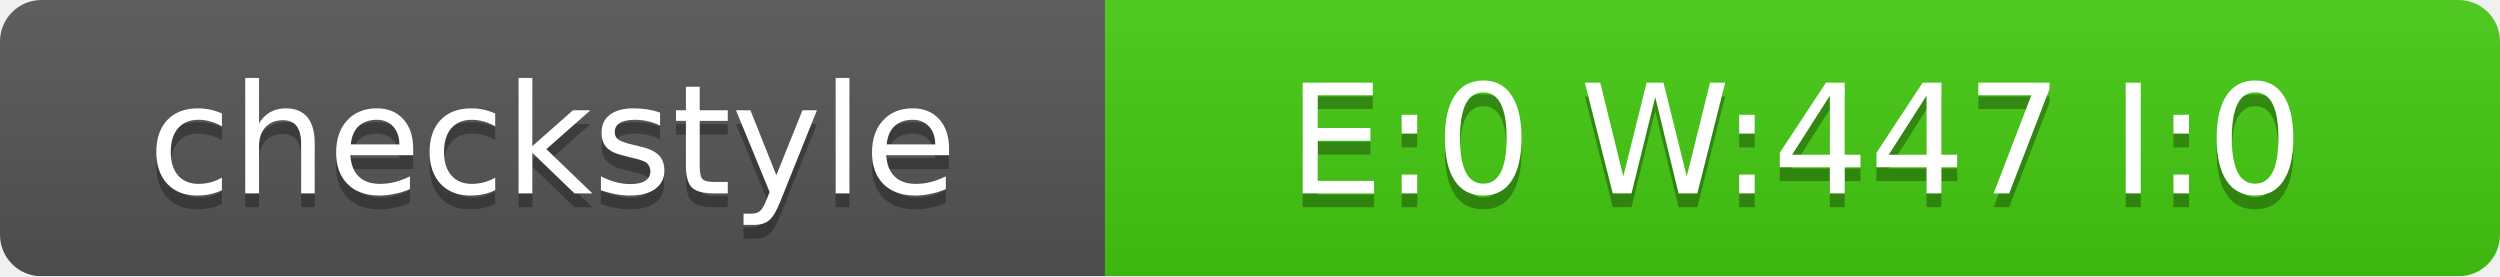
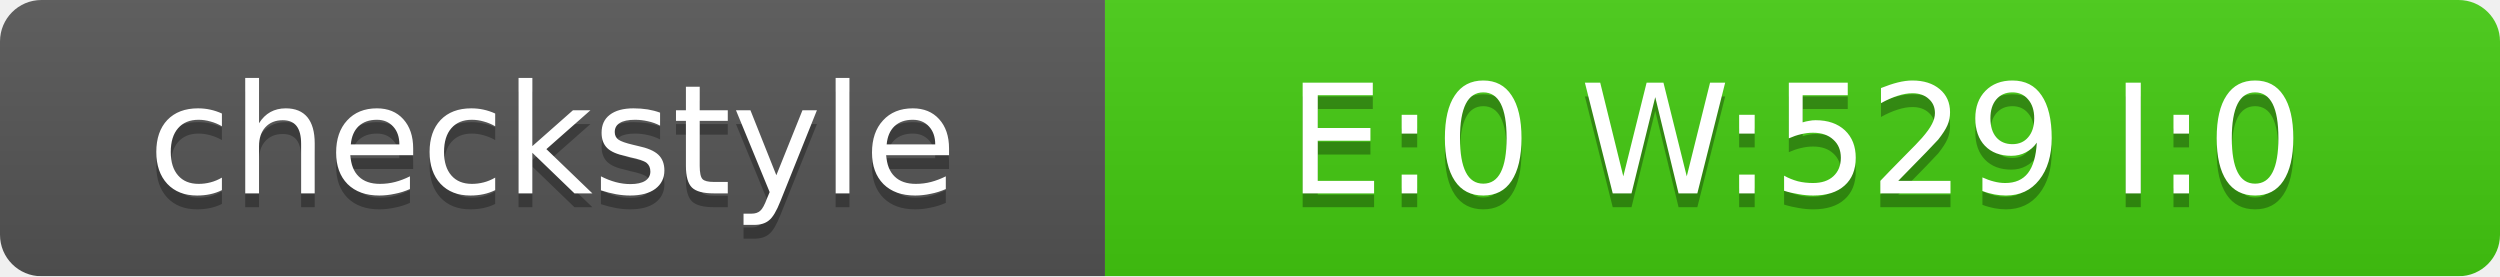
<svg xmlns="http://www.w3.org/2000/svg" width="181" height="20">
  <linearGradient id="smooth" x2="0" y2="100%">
    <stop offset="0" stop-color="#bbb" stop-opacity=".1" />
    <stop offset="1" stop-opacity=".1" />
  </linearGradient>
  <mask id="round">
    <rect width="181" height="20" rx="3" fill="#fff" />
  </mask>
  <g mask="url(#round)">
    <rect width="80" height="20" fill="#555" />
    <rect x="80" width="101" height="20" fill="#4C1" />
    <rect width="181" height="20" fill="url(#smooth)" />
  </g>
  <g fill="#fff" text-anchor="middle" font-family="DejaVu Sans,Verdana,Geneva,sans-serif" font-size="11">
    <text x="40" y="15" fill="#010101" fill-opacity=".3">checkstyle</text>
    <text x="40" y="14">checkstyle</text>
-     <text x="130" y="15" fill="#010101" fill-opacity=".3">E:0 W:447 I:0</text>
-     <text x="130" y="14">E:0 W:447 I:0</text>
+     <text x="130" y="15" fill="#010101" fill-opacity=".3">E:0 W:529 I:0</text>
+     <text x="130" y="14">E:0 W:529 I:0</text>
  </g>
</svg>
